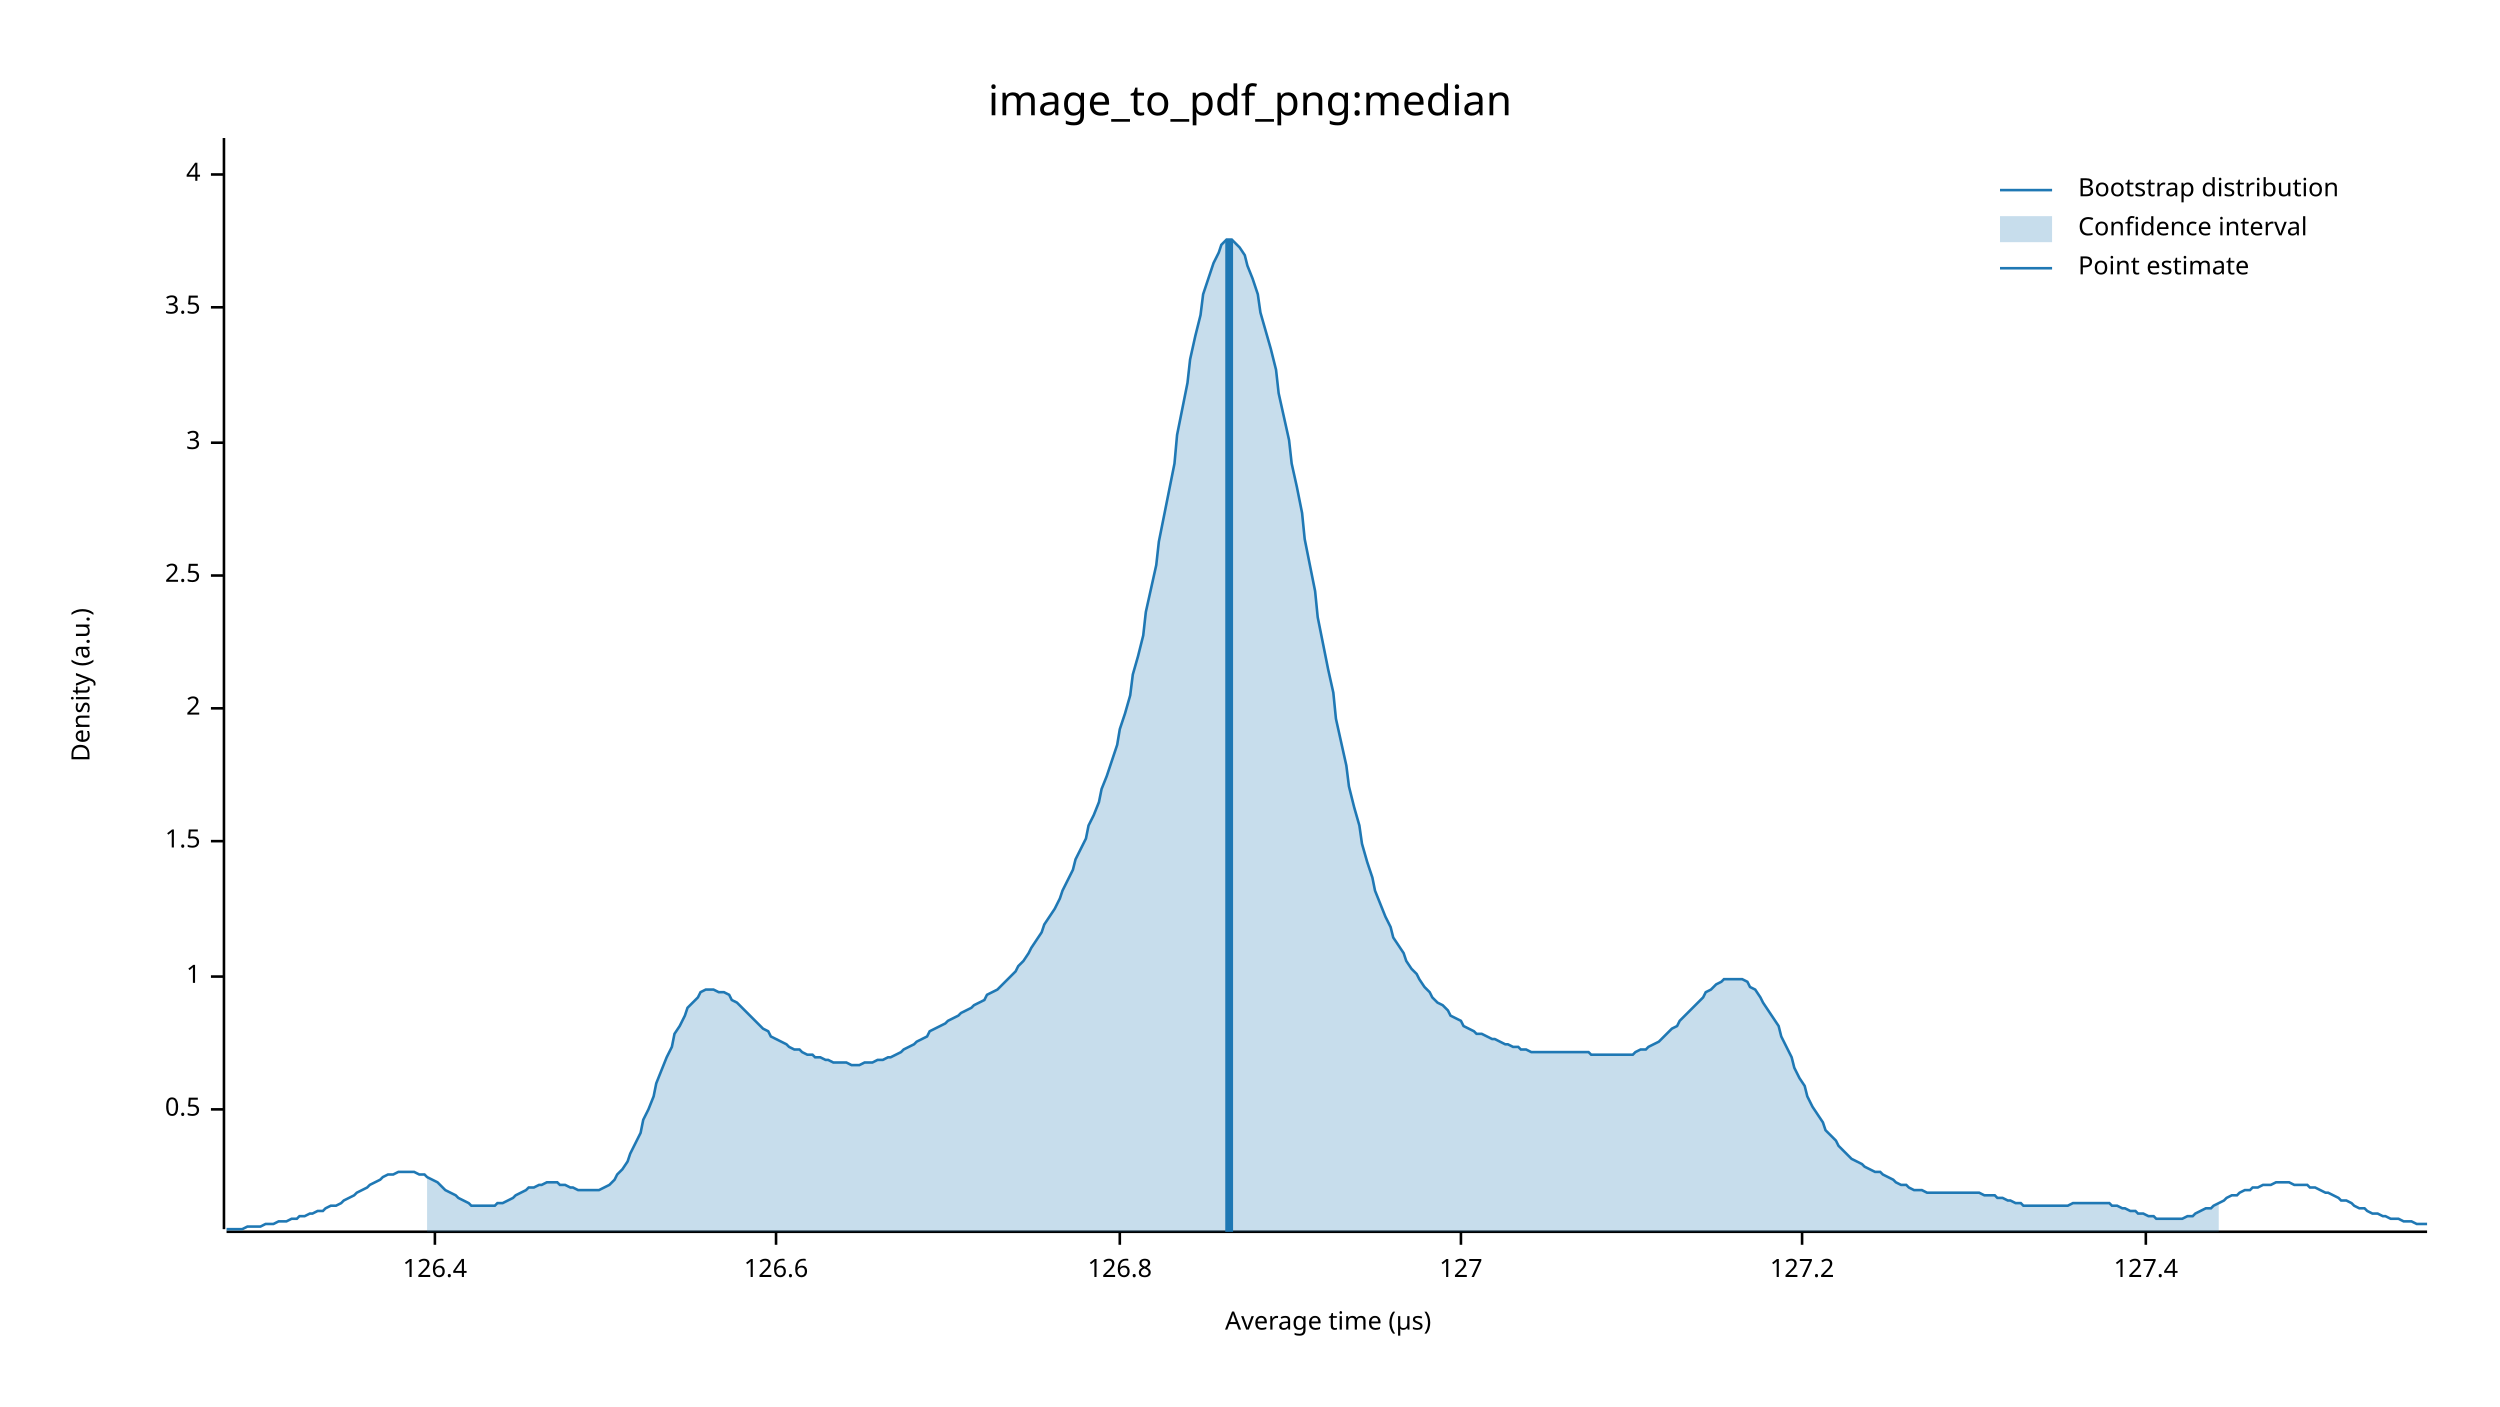
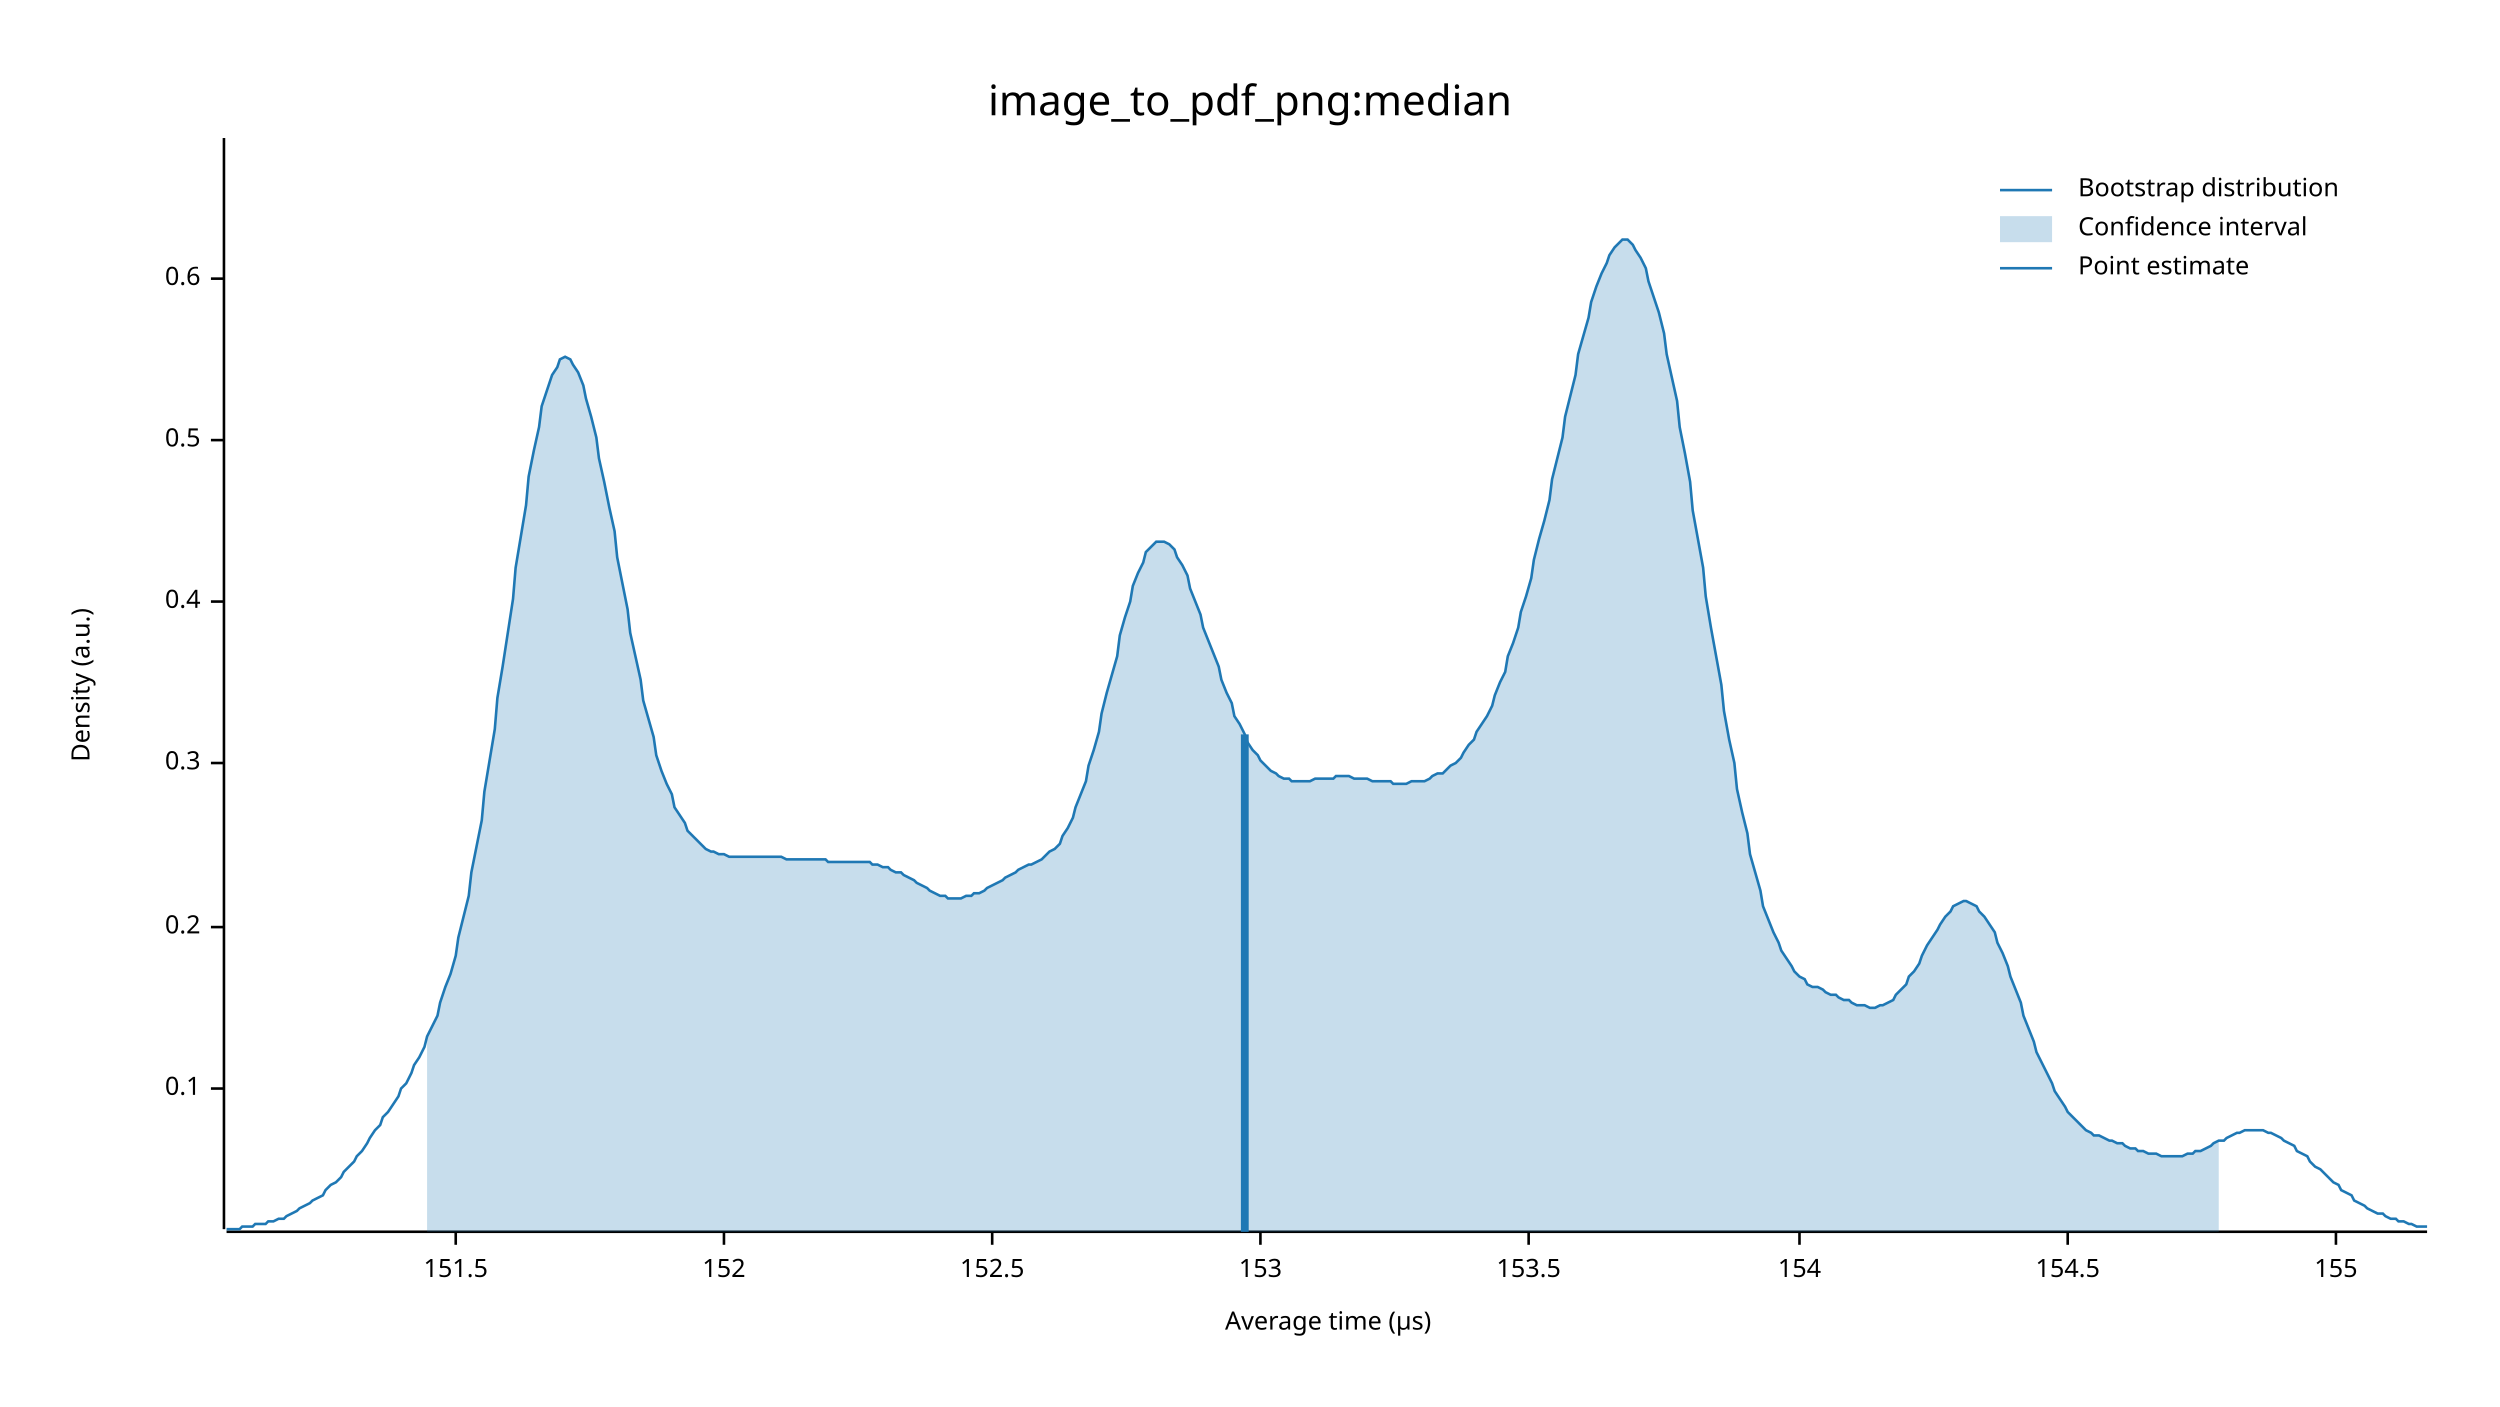
<svg xmlns="http://www.w3.org/2000/svg" width="960" height="540" viewBox="0 0 960 540">
  <text x="480" y="32" dy="0.76em" text-anchor="middle" font-family="sans-serif" font-size="16.129" opacity="1" fill="#000000">
image_to_pdf_png:median
</text>
  <text x="27" y="263" dy="0.76em" text-anchor="middle" font-family="sans-serif" font-size="9.677" opacity="1" fill="#000000" transform="rotate(270, 27, 263)">
Density (a.u.)
</text>
  <text x="510" y="513" dy="-0.5ex" text-anchor="middle" font-family="sans-serif" font-size="9.677" opacity="1" fill="#000000">
Average time (µs)
</text>
  <polyline fill="none" opacity="1" stroke="#000000" stroke-width="1" points="86,53 86,472 " />
-   <text x="77" y="426" dy="0.5ex" text-anchor="end" font-family="sans-serif" font-size="9.677" opacity="1" fill="#000000">
+   <text x="77" y="418" dy="0.5ex" text-anchor="end" font-family="sans-serif" font-size="9.677" opacity="1" fill="#000000">
+ 0.1
+ </text>
+   <polyline fill="none" opacity="1" stroke="#000000" stroke-width="1" points="81,418 86,418 " />
+   <text x="77" y="356" dy="0.5ex" text-anchor="end" font-family="sans-serif" font-size="9.677" opacity="1" fill="#000000">
+ 0.2
+ </text>
+   <polyline fill="none" opacity="1" stroke="#000000" stroke-width="1" points="81,356 86,356 " />
+   <text x="77" y="293" dy="0.5ex" text-anchor="end" font-family="sans-serif" font-size="9.677" opacity="1" fill="#000000">
+ 0.3
+ </text>
+   <polyline fill="none" opacity="1" stroke="#000000" stroke-width="1" points="81,293 86,293 " />
+   <text x="77" y="231" dy="0.5ex" text-anchor="end" font-family="sans-serif" font-size="9.677" opacity="1" fill="#000000">
+ 0.4
+ </text>
+   <polyline fill="none" opacity="1" stroke="#000000" stroke-width="1" points="81,231 86,231 " />
+   <text x="77" y="169" dy="0.5ex" text-anchor="end" font-family="sans-serif" font-size="9.677" opacity="1" fill="#000000">
0.5
</text>
-   <polyline fill="none" opacity="1" stroke="#000000" stroke-width="1" points="81,426 86,426 " />
-   <text x="77" y="375" dy="0.5ex" text-anchor="end" font-family="sans-serif" font-size="9.677" opacity="1" fill="#000000">
- 1
+   <polyline fill="none" opacity="1" stroke="#000000" stroke-width="1" points="81,169 86,169 " />
+   <text x="77" y="107" dy="0.5ex" text-anchor="end" font-family="sans-serif" font-size="9.677" opacity="1" fill="#000000">
+ 0.6
</text>
-   <polyline fill="none" opacity="1" stroke="#000000" stroke-width="1" points="81,375 86,375 " />
-   <text x="77" y="323" dy="0.5ex" text-anchor="end" font-family="sans-serif" font-size="9.677" opacity="1" fill="#000000">
- 1.5
+   <polyline fill="none" opacity="1" stroke="#000000" stroke-width="1" points="81,107 86,107 " />
+   <polyline fill="none" opacity="1" stroke="#000000" stroke-width="1" points="87,473 932,473 " />
+   <text x="175" y="483" dy="0.76em" text-anchor="middle" font-family="sans-serif" font-size="9.677" opacity="1" fill="#000000">
+ 151.5
</text>
-   <polyline fill="none" opacity="1" stroke="#000000" stroke-width="1" points="81,323 86,323 " />
-   <text x="77" y="272" dy="0.5ex" text-anchor="end" font-family="sans-serif" font-size="9.677" opacity="1" fill="#000000">
- 2
+   <polyline fill="none" opacity="1" stroke="#000000" stroke-width="1" points="175,473 175,478 " />
+   <text x="278" y="483" dy="0.76em" text-anchor="middle" font-family="sans-serif" font-size="9.677" opacity="1" fill="#000000">
+ 152
</text>
-   <polyline fill="none" opacity="1" stroke="#000000" stroke-width="1" points="81,272 86,272 " />
-   <text x="77" y="221" dy="0.5ex" text-anchor="end" font-family="sans-serif" font-size="9.677" opacity="1" fill="#000000">
- 2.5
+   <polyline fill="none" opacity="1" stroke="#000000" stroke-width="1" points="278,473 278,478 " />
+   <text x="381" y="483" dy="0.76em" text-anchor="middle" font-family="sans-serif" font-size="9.677" opacity="1" fill="#000000">
+ 152.5
</text>
-   <polyline fill="none" opacity="1" stroke="#000000" stroke-width="1" points="81,221 86,221 " />
-   <text x="77" y="170" dy="0.5ex" text-anchor="end" font-family="sans-serif" font-size="9.677" opacity="1" fill="#000000">
- 3
+   <polyline fill="none" opacity="1" stroke="#000000" stroke-width="1" points="381,473 381,478 " />
+   <text x="484" y="483" dy="0.76em" text-anchor="middle" font-family="sans-serif" font-size="9.677" opacity="1" fill="#000000">
+ 153
</text>
-   <polyline fill="none" opacity="1" stroke="#000000" stroke-width="1" points="81,170 86,170 " />
-   <text x="77" y="118" dy="0.5ex" text-anchor="end" font-family="sans-serif" font-size="9.677" opacity="1" fill="#000000">
- 3.5
+   <polyline fill="none" opacity="1" stroke="#000000" stroke-width="1" points="484,473 484,478 " />
+   <text x="587" y="483" dy="0.76em" text-anchor="middle" font-family="sans-serif" font-size="9.677" opacity="1" fill="#000000">
+ 153.5
</text>
-   <polyline fill="none" opacity="1" stroke="#000000" stroke-width="1" points="81,118 86,118 " />
-   <text x="77" y="67" dy="0.5ex" text-anchor="end" font-family="sans-serif" font-size="9.677" opacity="1" fill="#000000">
- 4
+   <polyline fill="none" opacity="1" stroke="#000000" stroke-width="1" points="587,473 587,478 " />
+   <text x="691" y="483" dy="0.76em" text-anchor="middle" font-family="sans-serif" font-size="9.677" opacity="1" fill="#000000">
+ 154
</text>
-   <polyline fill="none" opacity="1" stroke="#000000" stroke-width="1" points="81,67 86,67 " />
-   <polyline fill="none" opacity="1" stroke="#000000" stroke-width="1" points="87,473 932,473 " />
-   <text x="167" y="483" dy="0.76em" text-anchor="middle" font-family="sans-serif" font-size="9.677" opacity="1" fill="#000000">
- 126.4
+   <polyline fill="none" opacity="1" stroke="#000000" stroke-width="1" points="691,473 691,478 " />
+   <text x="794" y="483" dy="0.76em" text-anchor="middle" font-family="sans-serif" font-size="9.677" opacity="1" fill="#000000">
+ 154.5
</text>
-   <polyline fill="none" opacity="1" stroke="#000000" stroke-width="1" points="167,473 167,478 " />
-   <text x="298" y="483" dy="0.76em" text-anchor="middle" font-family="sans-serif" font-size="9.677" opacity="1" fill="#000000">
- 126.6
+   <polyline fill="none" opacity="1" stroke="#000000" stroke-width="1" points="794,473 794,478 " />
+   <text x="897" y="483" dy="0.76em" text-anchor="middle" font-family="sans-serif" font-size="9.677" opacity="1" fill="#000000">
+ 155
</text>
-   <polyline fill="none" opacity="1" stroke="#000000" stroke-width="1" points="298,473 298,478 " />
-   <text x="430" y="483" dy="0.76em" text-anchor="middle" font-family="sans-serif" font-size="9.677" opacity="1" fill="#000000">
- 126.8
- </text>
-   <polyline fill="none" opacity="1" stroke="#000000" stroke-width="1" points="430,473 430,478 " />
-   <text x="561" y="483" dy="0.76em" text-anchor="middle" font-family="sans-serif" font-size="9.677" opacity="1" fill="#000000">
- 127
- </text>
-   <polyline fill="none" opacity="1" stroke="#000000" stroke-width="1" points="561,473 561,478 " />
-   <text x="692" y="483" dy="0.76em" text-anchor="middle" font-family="sans-serif" font-size="9.677" opacity="1" fill="#000000">
- 127.2
- </text>
-   <polyline fill="none" opacity="1" stroke="#000000" stroke-width="1" points="692,473 692,478 " />
-   <text x="824" y="483" dy="0.76em" text-anchor="middle" font-family="sans-serif" font-size="9.677" opacity="1" fill="#000000">
- 127.4
- </text>
-   <polyline fill="none" opacity="1" stroke="#000000" stroke-width="1" points="824,473 824,478 " />
-   <polyline fill="none" opacity="1" stroke="#1F78B4" stroke-width="1" points="87,472 88,472 90,472 92,472 93,472 95,471 97,471 98,471 100,471 102,470 103,470 105,470 107,469 109,469 110,469 112,468 114,468 115,467 117,467 119,466 120,466 122,465 124,465 125,464 127,463 129,463 131,462 132,461 134,460 136,459 137,458 139,457 141,456 142,455 144,454 146,453 147,452 149,451 151,451 153,450 154,450 156,450 158,450 159,450 161,451 163,451 164,452 166,453 168,454 169,455 171,457 173,458 175,459 176,460 178,461 180,462 181,463 183,463 185,463 186,463 188,463 190,463 191,462 193,462 195,461 197,460 198,459 200,458 202,457 203,456 205,456 207,455 208,455 210,454 212,454 214,454 215,455 217,455 219,456 220,456 222,457 224,457 225,457 227,457 229,457 230,457 232,456 234,455 236,453 237,451 239,449 241,446 242,443 244,439 246,435 247,430 249,426 251,421 252,416 254,411 256,406 258,402 259,397 261,394 263,390 264,387 266,385 268,383 269,381 271,380 273,380 274,380 276,381 278,381 280,382 281,384 283,385 285,387 286,388 288,390 290,392 291,393 293,395 295,396 296,398 298,399 300,400 302,401 303,402 305,403 307,403 308,404 310,405 312,405 313,406 315,406 317,407 318,407 320,408 322,408 324,408 325,408 327,409 329,409 330,409 332,408 334,408 335,408 337,407 339,407 341,406 342,406 344,405 346,404 347,403 349,402 351,401 352,400 354,399 356,398 357,396 359,395 361,394 363,393 364,392 366,391 368,390 369,389 371,388 373,387 374,386 376,385 378,384 379,382 381,381 383,380 385,378 386,377 388,375 390,373 391,371 393,369 395,366 396,364 398,361 400,358 401,355 403,352 405,349 407,345 408,342 410,338 412,334 413,330 415,326 417,322 418,317 420,313 422,308 423,303 425,298 427,292 429,286 430,280 432,274 434,267 435,259 437,252 439,244 440,235 442,226 444,217 445,208 447,198 449,188 451,178 452,167 454,157 456,147 457,138 459,129 461,121 462,113 464,107 466,101 468,97 469,94 471,92 473,92 474,93 476,95 478,98 479,102 481,107 483,113 484,120 486,127 488,134 490,142 491,151 493,160 495,169 496,178 498,187 500,197 501,207 503,217 505,227 506,237 508,247 510,257 512,266 513,276 515,285 517,294 518,302 520,310 522,317 523,324 525,331 527,337 528,342 530,347 532,352 534,356 535,360 537,363 539,366 540,369 542,372 544,374 545,376 547,379 549,381 550,383 552,385 554,386 556,388 557,390 559,391 561,392 562,394 564,395 566,396 567,397 569,397 571,398 573,399 574,399 576,400 578,401 579,401 581,402 583,402 584,403 586,403 588,404 589,404 591,404 593,404 595,404 596,404 598,404 600,404 601,404 603,404 605,404 606,404 608,404 610,404 611,405 613,405 615,405 617,405 618,405 620,405 622,405 623,405 625,405 627,405 628,404 630,403 632,403 633,402 635,401 637,400 639,398 640,397 642,395 644,394 645,392 647,390 649,388 650,387 652,385 654,383 655,381 657,380 659,378 661,377 662,376 664,376 666,376 667,376 669,376 671,377 672,379 674,380 676,383 677,385 679,388 681,391 683,394 684,398 686,402 688,406 689,410 691,414 693,417 694,421 696,425 698,428 700,431 701,434 703,436 705,438 706,440 708,442 710,444 711,445 713,446 715,447 716,448 718,449 720,450 722,450 723,451 725,452 727,453 728,454 730,455 732,455 733,456 735,457 737,457 738,457 740,458 742,458 744,458 745,458 747,458 749,458 750,458 752,458 754,458 755,458 757,458 759,458 760,458 762,459 764,459 766,459 767,460 769,460 771,461 772,461 774,462 776,462 777,463 779,463 781,463 782,463 784,463 786,463 788,463 789,463 791,463 793,463 794,463 796,462 798,462 799,462 801,462 803,462 804,462 806,462 808,462 810,462 811,463 813,463 815,464 816,464 818,465 820,465 821,466 823,466 825,467 827,467 828,468 830,468 832,468 833,468 835,468 837,468 838,468 840,467 842,467 843,466 845,465 847,464 849,464 850,463 852,462 854,461 855,460 857,459 859,459 860,458 862,457 864,457 865,456 867,456 869,455 871,455 872,455 874,454 876,454 877,454 879,454 881,455 882,455 884,455 886,455 887,456 889,456 891,457 893,458 894,458 896,459 898,460 899,461 901,461 903,462 904,463 906,464 908,464 909,465 911,466 913,466 915,467 916,467 918,468 920,468 921,468 923,469 925,469 926,469 928,470 930,470 932,470 " />
-   <polygon opacity="0.25" fill="#1F78B4" points="164,452 166,453 168,454 169,455 171,457 173,458 175,459 176,460 178,461 180,462 181,463 183,463 185,463 186,463 188,463 190,463 191,462 193,462 195,461 197,460 198,459 200,458 202,457 203,456 205,456 207,455 208,455 210,454 212,454 214,454 215,455 217,455 219,456 220,456 222,457 224,457 225,457 227,457 229,457 230,457 232,456 234,455 236,453 237,451 239,449 241,446 242,443 244,439 246,435 247,430 249,426 251,421 252,416 254,411 256,406 258,402 259,397 261,394 263,390 264,387 266,385 268,383 269,381 271,380 273,380 274,380 276,381 278,381 280,382 281,384 283,385 285,387 286,388 288,390 290,392 291,393 293,395 295,396 296,398 298,399 300,400 302,401 303,402 305,403 307,403 308,404 310,405 312,405 313,406 315,406 317,407 318,407 320,408 322,408 324,408 325,408 327,409 329,409 330,409 332,408 334,408 335,408 337,407 339,407 341,406 342,406 344,405 346,404 347,403 349,402 351,401 352,400 354,399 356,398 357,396 359,395 361,394 363,393 364,392 366,391 368,390 369,389 371,388 373,387 374,386 376,385 378,384 379,382 381,381 383,380 385,378 386,377 388,375 390,373 391,371 393,369 395,366 396,364 398,361 400,358 401,355 403,352 405,349 407,345 408,342 410,338 412,334 413,330 415,326 417,322 418,317 420,313 422,308 423,303 425,298 427,292 429,286 430,280 432,274 434,267 435,259 437,252 439,244 440,235 442,226 444,217 445,208 447,198 449,188 451,178 452,167 454,157 456,147 457,138 459,129 461,121 462,113 464,107 466,101 468,97 469,94 471,92 473,92 474,93 476,95 478,98 479,102 481,107 483,113 484,120 486,127 488,134 490,142 491,151 493,160 495,169 496,178 498,187 500,197 501,207 503,217 505,227 506,237 508,247 510,257 512,266 513,276 515,285 517,294 518,302 520,310 522,317 523,324 525,331 527,337 528,342 530,347 532,352 534,356 535,360 537,363 539,366 540,369 542,372 544,374 545,376 547,379 549,381 550,383 552,385 554,386 556,388 557,390 559,391 561,392 562,394 564,395 566,396 567,397 569,397 571,398 573,399 574,399 576,400 578,401 579,401 581,402 583,402 584,403 586,403 588,404 589,404 591,404 593,404 595,404 596,404 598,404 600,404 601,404 603,404 605,404 606,404 608,404 610,404 611,405 613,405 615,405 617,405 618,405 620,405 622,405 623,405 625,405 627,405 628,404 630,403 632,403 633,402 635,401 637,400 639,398 640,397 642,395 644,394 645,392 647,390 649,388 650,387 652,385 654,383 655,381 657,380 659,378 661,377 662,376 664,376 666,376 667,376 669,376 671,377 672,379 674,380 676,383 677,385 679,388 681,391 683,394 684,398 686,402 688,406 689,410 691,414 693,417 694,421 696,425 698,428 700,431 701,434 703,436 705,438 706,440 708,442 710,444 711,445 713,446 715,447 716,448 718,449 720,450 722,450 723,451 725,452 727,453 728,454 730,455 732,455 733,456 735,457 737,457 738,457 740,458 742,458 744,458 745,458 747,458 749,458 750,458 752,458 754,458 755,458 757,458 759,458 760,458 762,459 764,459 766,459 767,460 769,460 771,461 772,461 774,462 776,462 777,463 779,463 781,463 782,463 784,463 786,463 788,463 789,463 791,463 793,463 794,463 796,462 798,462 799,462 801,462 803,462 804,462 806,462 808,462 810,462 811,463 813,463 815,464 816,464 818,465 820,465 821,466 823,466 825,467 827,467 828,468 830,468 832,468 833,468 835,468 837,468 838,468 840,467 842,467 843,466 845,465 847,464 849,464 850,463 852,462 852,473 164,473 " />
-   <polyline fill="none" opacity="1" stroke="#1F78B4" stroke-width="3" points="472,473 472,92 " />
+   <polyline fill="none" opacity="1" stroke="#000000" stroke-width="1" points="897,473 897,478 " />
+   <polyline fill="none" opacity="1" stroke="#1F78B4" stroke-width="1" points="87,472 88,472 90,472 92,472 93,471 95,471 97,471 98,470 100,470 102,470 103,469 105,469 107,468 109,468 110,467 112,466 114,465 115,464 117,463 119,462 120,461 122,460 124,459 125,457 127,455 129,454 131,452 132,450 134,448 136,446 137,444 139,442 141,439 142,437 144,434 146,432 147,429 149,427 151,424 153,421 154,418 156,416 158,412 159,409 161,406 163,402 164,398 166,394 168,390 169,385 171,379 173,374 175,367 176,360 178,352 180,344 181,335 183,325 185,315 186,304 188,292 190,280 191,268 193,256 195,243 197,230 198,218 200,206 202,194 203,183 205,173 207,164 208,156 210,150 212,144 214,141 215,138 217,137 219,138 220,140 222,143 224,148 225,153 227,160 229,168 230,176 232,185 234,195 236,204 237,214 239,224 241,234 242,243 244,252 246,261 247,269 249,276 251,283 252,290 254,296 256,301 258,305 259,310 261,313 263,316 264,319 266,321 268,323 269,324 271,326 273,327 274,327 276,328 278,328 280,329 281,329 283,329 285,329 286,329 288,329 290,329 291,329 293,329 295,329 296,329 298,329 300,329 302,330 303,330 305,330 307,330 308,330 310,330 312,330 313,330 315,330 317,330 318,331 320,331 322,331 324,331 325,331 327,331 329,331 330,331 332,331 334,331 335,332 337,332 339,333 341,333 342,334 344,335 346,335 347,336 349,337 351,338 352,339 354,340 356,341 357,342 359,343 361,344 363,344 364,345 366,345 368,345 369,345 371,344 373,344 374,343 376,343 378,342 379,341 381,340 383,339 385,338 386,337 388,336 390,335 391,334 393,333 395,332 396,332 398,331 400,330 401,329 403,327 405,326 407,324 408,321 410,318 412,314 413,310 415,305 417,300 418,294 420,288 422,281 423,274 425,266 427,259 429,252 430,244 432,237 434,231 435,225 437,220 439,216 440,212 442,210 444,208 445,208 447,208 449,209 451,211 452,214 454,217 456,221 457,226 459,231 461,236 462,241 464,246 466,251 468,256 469,261 471,266 473,270 474,275 476,278 478,282 479,285 481,288 483,290 484,292 486,294 488,296 490,297 491,298 493,299 495,299 496,300 498,300 500,300 501,300 503,300 505,299 506,299 508,299 510,299 512,299 513,298 515,298 517,298 518,298 520,299 522,299 523,299 525,299 527,300 528,300 530,300 532,300 534,300 535,301 537,301 539,301 540,301 542,300 544,300 545,300 547,300 549,299 550,298 552,297 554,297 556,295 557,294 559,293 561,291 562,289 564,286 566,284 567,281 569,278 571,275 573,271 574,267 576,262 578,258 579,252 581,247 583,241 584,235 586,229 588,222 589,215 591,207 593,200 595,192 596,184 598,176 600,168 601,160 603,152 605,144 606,136 608,129 610,122 611,116 613,110 615,105 617,101 618,98 620,95 622,93 623,92 625,92 627,94 628,96 630,99 632,103 633,108 635,114 637,120 639,128 640,136 642,145 644,154 645,164 647,174 649,185 650,196 652,207 654,218 655,229 657,241 659,252 661,263 662,273 664,284 666,293 667,303 669,312 671,320 672,328 674,335 676,342 677,348 679,353 681,358 683,362 684,365 686,368 688,371 689,373 691,375 693,376 694,378 696,379 698,379 700,380 701,381 703,382 705,382 706,383 708,384 710,384 711,385 713,386 715,386 716,386 718,387 720,387 722,386 723,386 725,385 727,384 728,382 730,380 732,378 733,375 735,373 737,370 738,367 740,363 742,360 744,357 745,355 747,352 749,350 750,348 752,347 754,346 755,346 757,347 759,348 760,350 762,352 764,355 766,358 767,362 769,366 771,371 772,375 774,380 776,385 777,390 779,395 781,400 782,404 784,408 786,412 788,416 789,419 791,422 793,425 794,427 796,429 798,431 799,432 801,434 803,435 804,436 806,436 808,437 810,438 811,438 813,439 815,439 816,440 818,441 820,441 821,442 823,442 825,443 827,443 828,443 830,444 832,444 833,444 835,444 837,444 838,444 840,443 842,443 843,442 845,442 847,441 849,440 850,439 852,438 854,438 855,437 857,436 859,435 860,435 862,434 864,434 865,434 867,434 869,434 871,435 872,435 874,436 876,437 877,438 879,439 881,440 882,442 884,443 886,444 887,446 889,448 891,449 893,451 894,452 896,454 898,455 899,457 901,458 903,459 904,461 906,462 908,463 909,464 911,465 913,466 915,466 916,467 918,468 920,468 921,469 923,469 925,470 926,470 928,471 930,471 932,471 " />
+   <polygon opacity="0.25" fill="#1F78B4" points="164,398 166,394 168,390 169,385 171,379 173,374 175,367 176,360 178,352 180,344 181,335 183,325 185,315 186,304 188,292 190,280 191,268 193,256 195,243 197,230 198,218 200,206 202,194 203,183 205,173 207,164 208,156 210,150 212,144 214,141 215,138 217,137 219,138 220,140 222,143 224,148 225,153 227,160 229,168 230,176 232,185 234,195 236,204 237,214 239,224 241,234 242,243 244,252 246,261 247,269 249,276 251,283 252,290 254,296 256,301 258,305 259,310 261,313 263,316 264,319 266,321 268,323 269,324 271,326 273,327 274,327 276,328 278,328 280,329 281,329 283,329 285,329 286,329 288,329 290,329 291,329 293,329 295,329 296,329 298,329 300,329 302,330 303,330 305,330 307,330 308,330 310,330 312,330 313,330 315,330 317,330 318,331 320,331 322,331 324,331 325,331 327,331 329,331 330,331 332,331 334,331 335,332 337,332 339,333 341,333 342,334 344,335 346,335 347,336 349,337 351,338 352,339 354,340 356,341 357,342 359,343 361,344 363,344 364,345 366,345 368,345 369,345 371,344 373,344 374,343 376,343 378,342 379,341 381,340 383,339 385,338 386,337 388,336 390,335 391,334 393,333 395,332 396,332 398,331 400,330 401,329 403,327 405,326 407,324 408,321 410,318 412,314 413,310 415,305 417,300 418,294 420,288 422,281 423,274 425,266 427,259 429,252 430,244 432,237 434,231 435,225 437,220 439,216 440,212 442,210 444,208 445,208 447,208 449,209 451,211 452,214 454,217 456,221 457,226 459,231 461,236 462,241 464,246 466,251 468,256 469,261 471,266 473,270 474,275 476,278 478,282 479,285 481,288 483,290 484,292 486,294 488,296 490,297 491,298 493,299 495,299 496,300 498,300 500,300 501,300 503,300 505,299 506,299 508,299 510,299 512,299 513,298 515,298 517,298 518,298 520,299 522,299 523,299 525,299 527,300 528,300 530,300 532,300 534,300 535,301 537,301 539,301 540,301 542,300 544,300 545,300 547,300 549,299 550,298 552,297 554,297 556,295 557,294 559,293 561,291 562,289 564,286 566,284 567,281 569,278 571,275 573,271 574,267 576,262 578,258 579,252 581,247 583,241 584,235 586,229 588,222 589,215 591,207 593,200 595,192 596,184 598,176 600,168 601,160 603,152 605,144 606,136 608,129 610,122 611,116 613,110 615,105 617,101 618,98 620,95 622,93 623,92 625,92 627,94 628,96 630,99 632,103 633,108 635,114 637,120 639,128 640,136 642,145 644,154 645,164 647,174 649,185 650,196 652,207 654,218 655,229 657,241 659,252 661,263 662,273 664,284 666,293 667,303 669,312 671,320 672,328 674,335 676,342 677,348 679,353 681,358 683,362 684,365 686,368 688,371 689,373 691,375 693,376 694,378 696,379 698,379 700,380 701,381 703,382 705,382 706,383 708,384 710,384 711,385 713,386 715,386 716,386 718,387 720,387 722,386 723,386 725,385 727,384 728,382 730,380 732,378 733,375 735,373 737,370 738,367 740,363 742,360 744,357 745,355 747,352 749,350 750,348 752,347 754,346 755,346 757,347 759,348 760,350 762,352 764,355 766,358 767,362 769,366 771,371 772,375 774,380 776,385 777,390 779,395 781,400 782,404 784,408 786,412 788,416 789,419 791,422 793,425 794,427 796,429 798,431 799,432 801,434 803,435 804,436 806,436 808,437 810,438 811,438 813,439 815,439 816,440 818,441 820,441 821,442 823,442 825,443 827,443 828,443 830,444 832,444 833,444 835,444 837,444 838,444 840,443 842,443 843,442 845,442 847,441 849,440 850,439 852,438 852,473 164,473 " />
+   <polyline fill="none" opacity="1" stroke="#1F78B4" stroke-width="3" points="478,473 478,282 " />
  <text x="798" y="68" dy="0.76em" text-anchor="start" font-family="sans-serif" font-size="9.677" opacity="1" fill="#000000">
Bootstrap distribution
</text>
  <text x="798" y="83" dy="0.76em" text-anchor="start" font-family="sans-serif" font-size="9.677" opacity="1" fill="#000000">
Confidence interval
</text>
  <text x="798" y="98" dy="0.76em" text-anchor="start" font-family="sans-serif" font-size="9.677" opacity="1" fill="#000000">
Point estimate
</text>
  <polyline fill="none" opacity="1" stroke="#1F78B4" stroke-width="1" points="768,73 788,73 " />
  <rect x="768" y="83" width="20" height="10" opacity="0.25" fill="#1F78B4" stroke="none" />
  <polyline fill="none" opacity="1" stroke="#1F78B4" stroke-width="1" points="768,103 788,103 " />
</svg>
